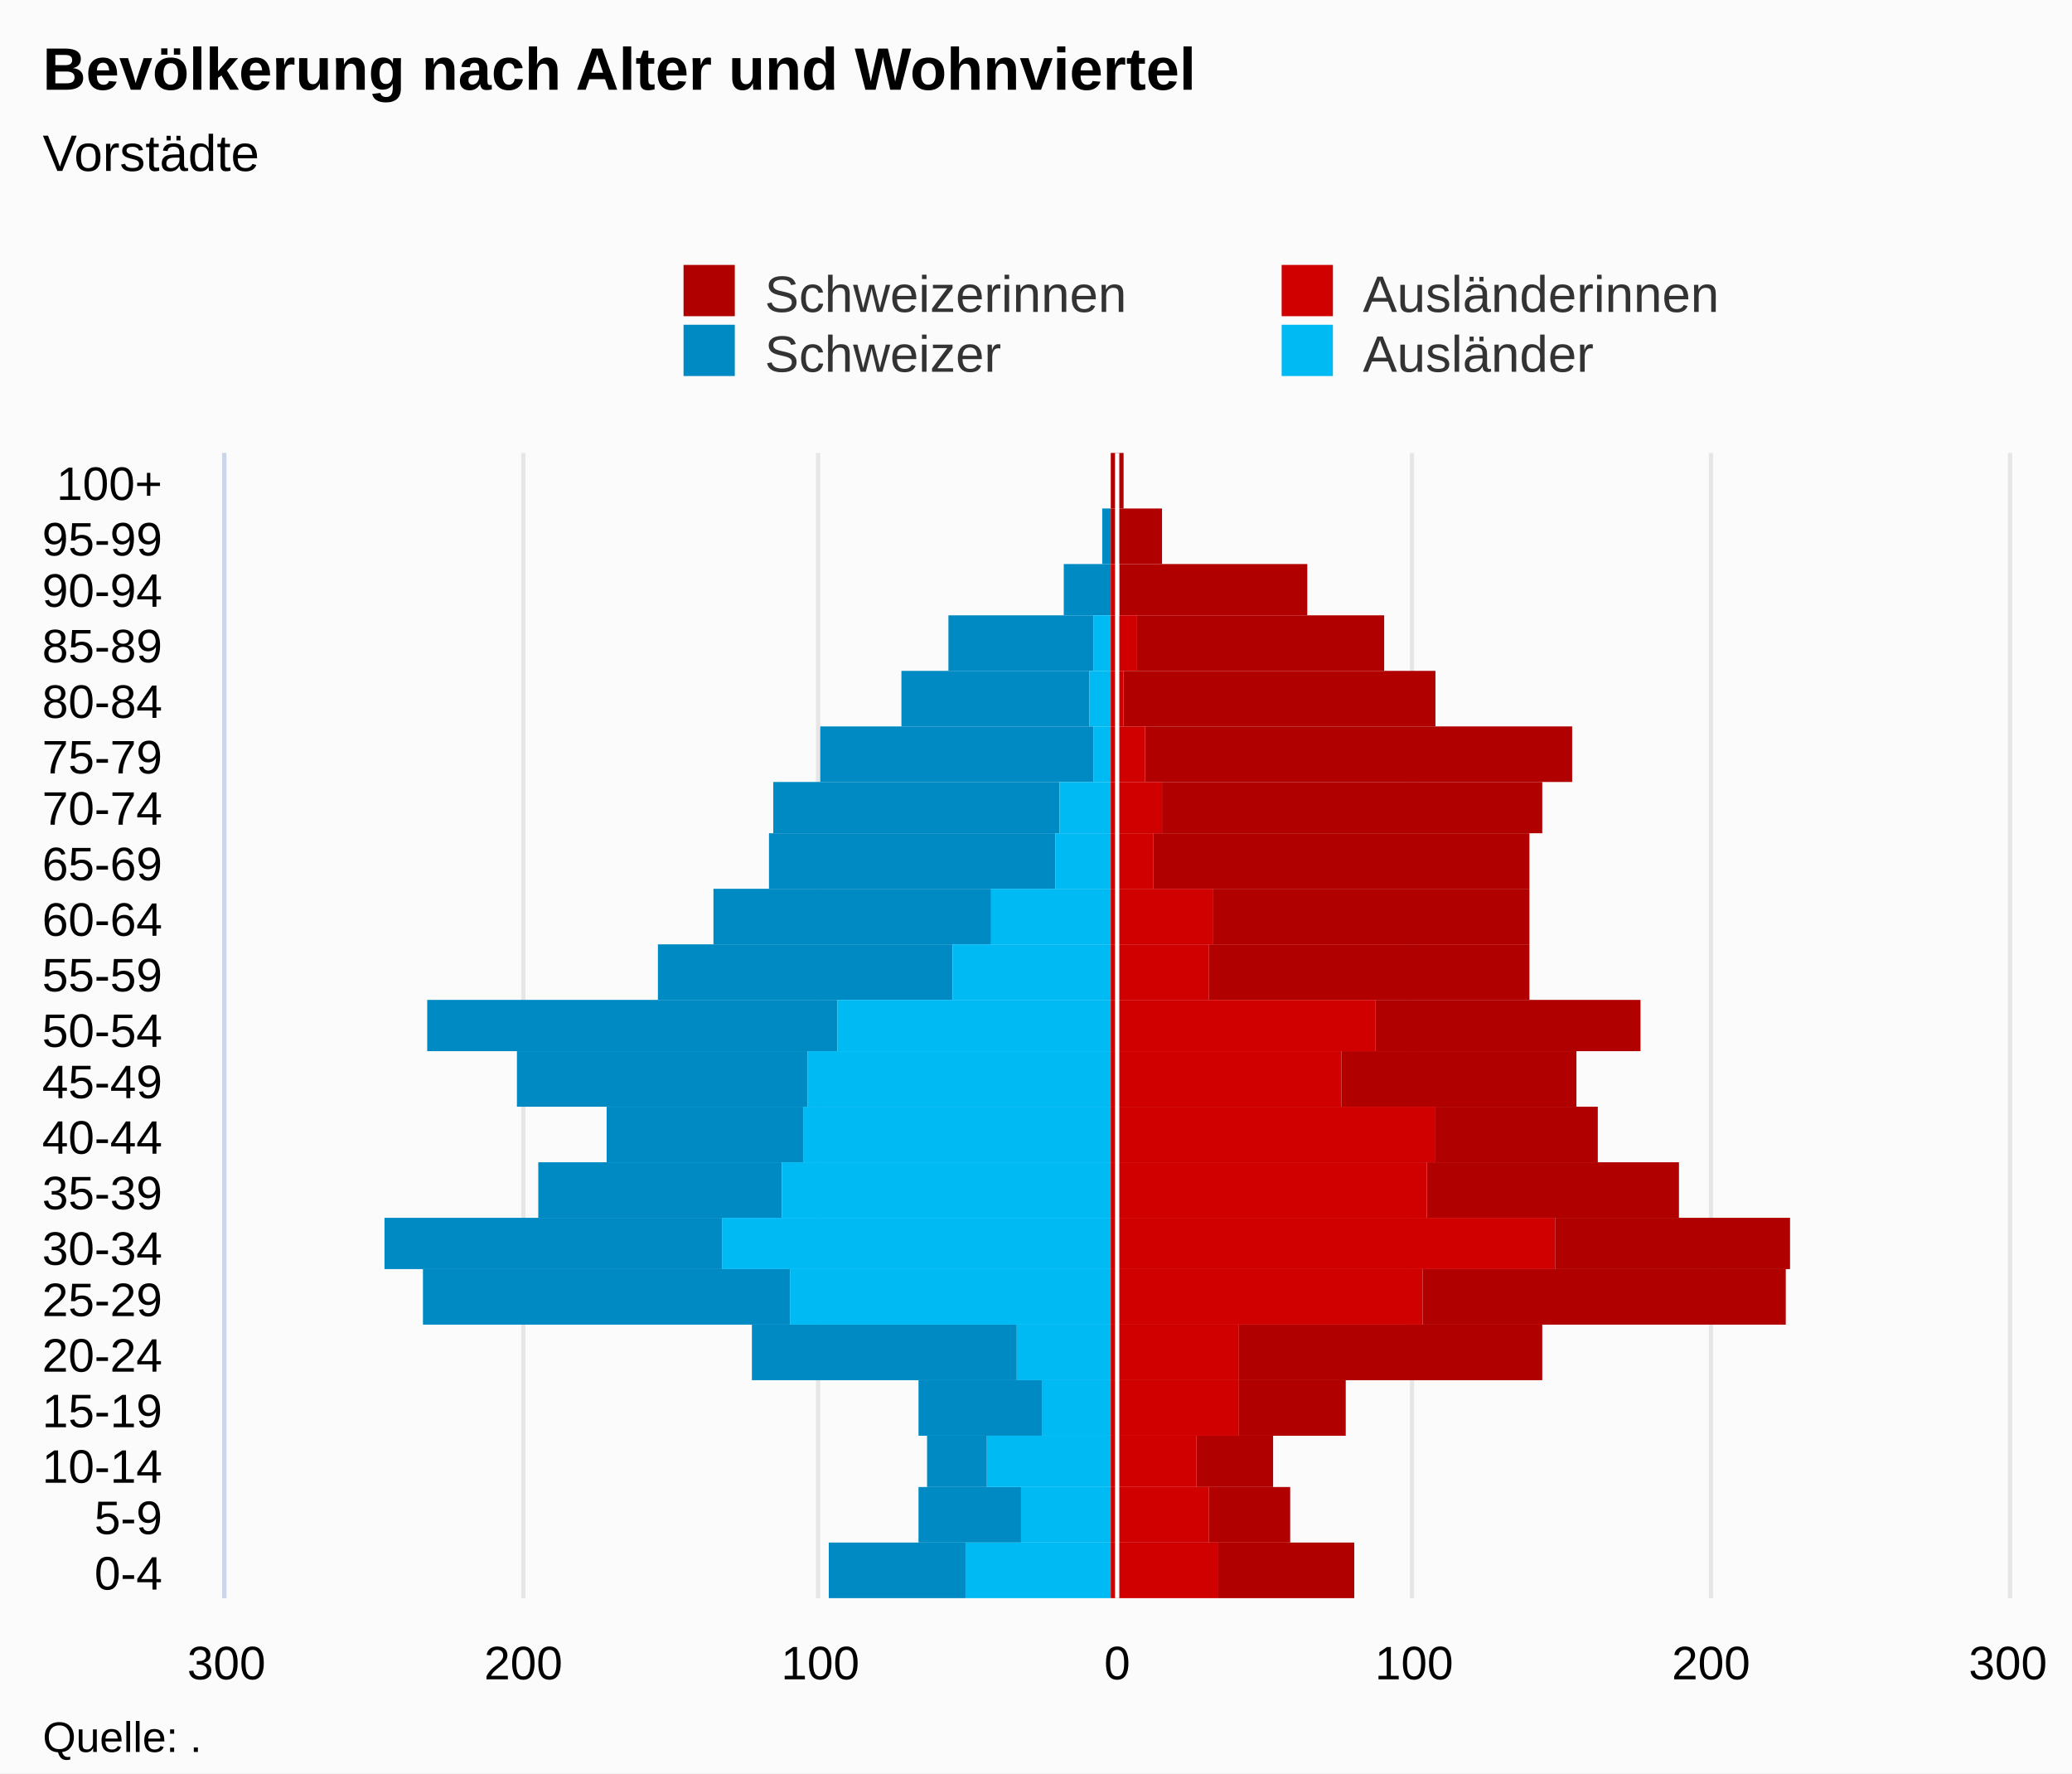
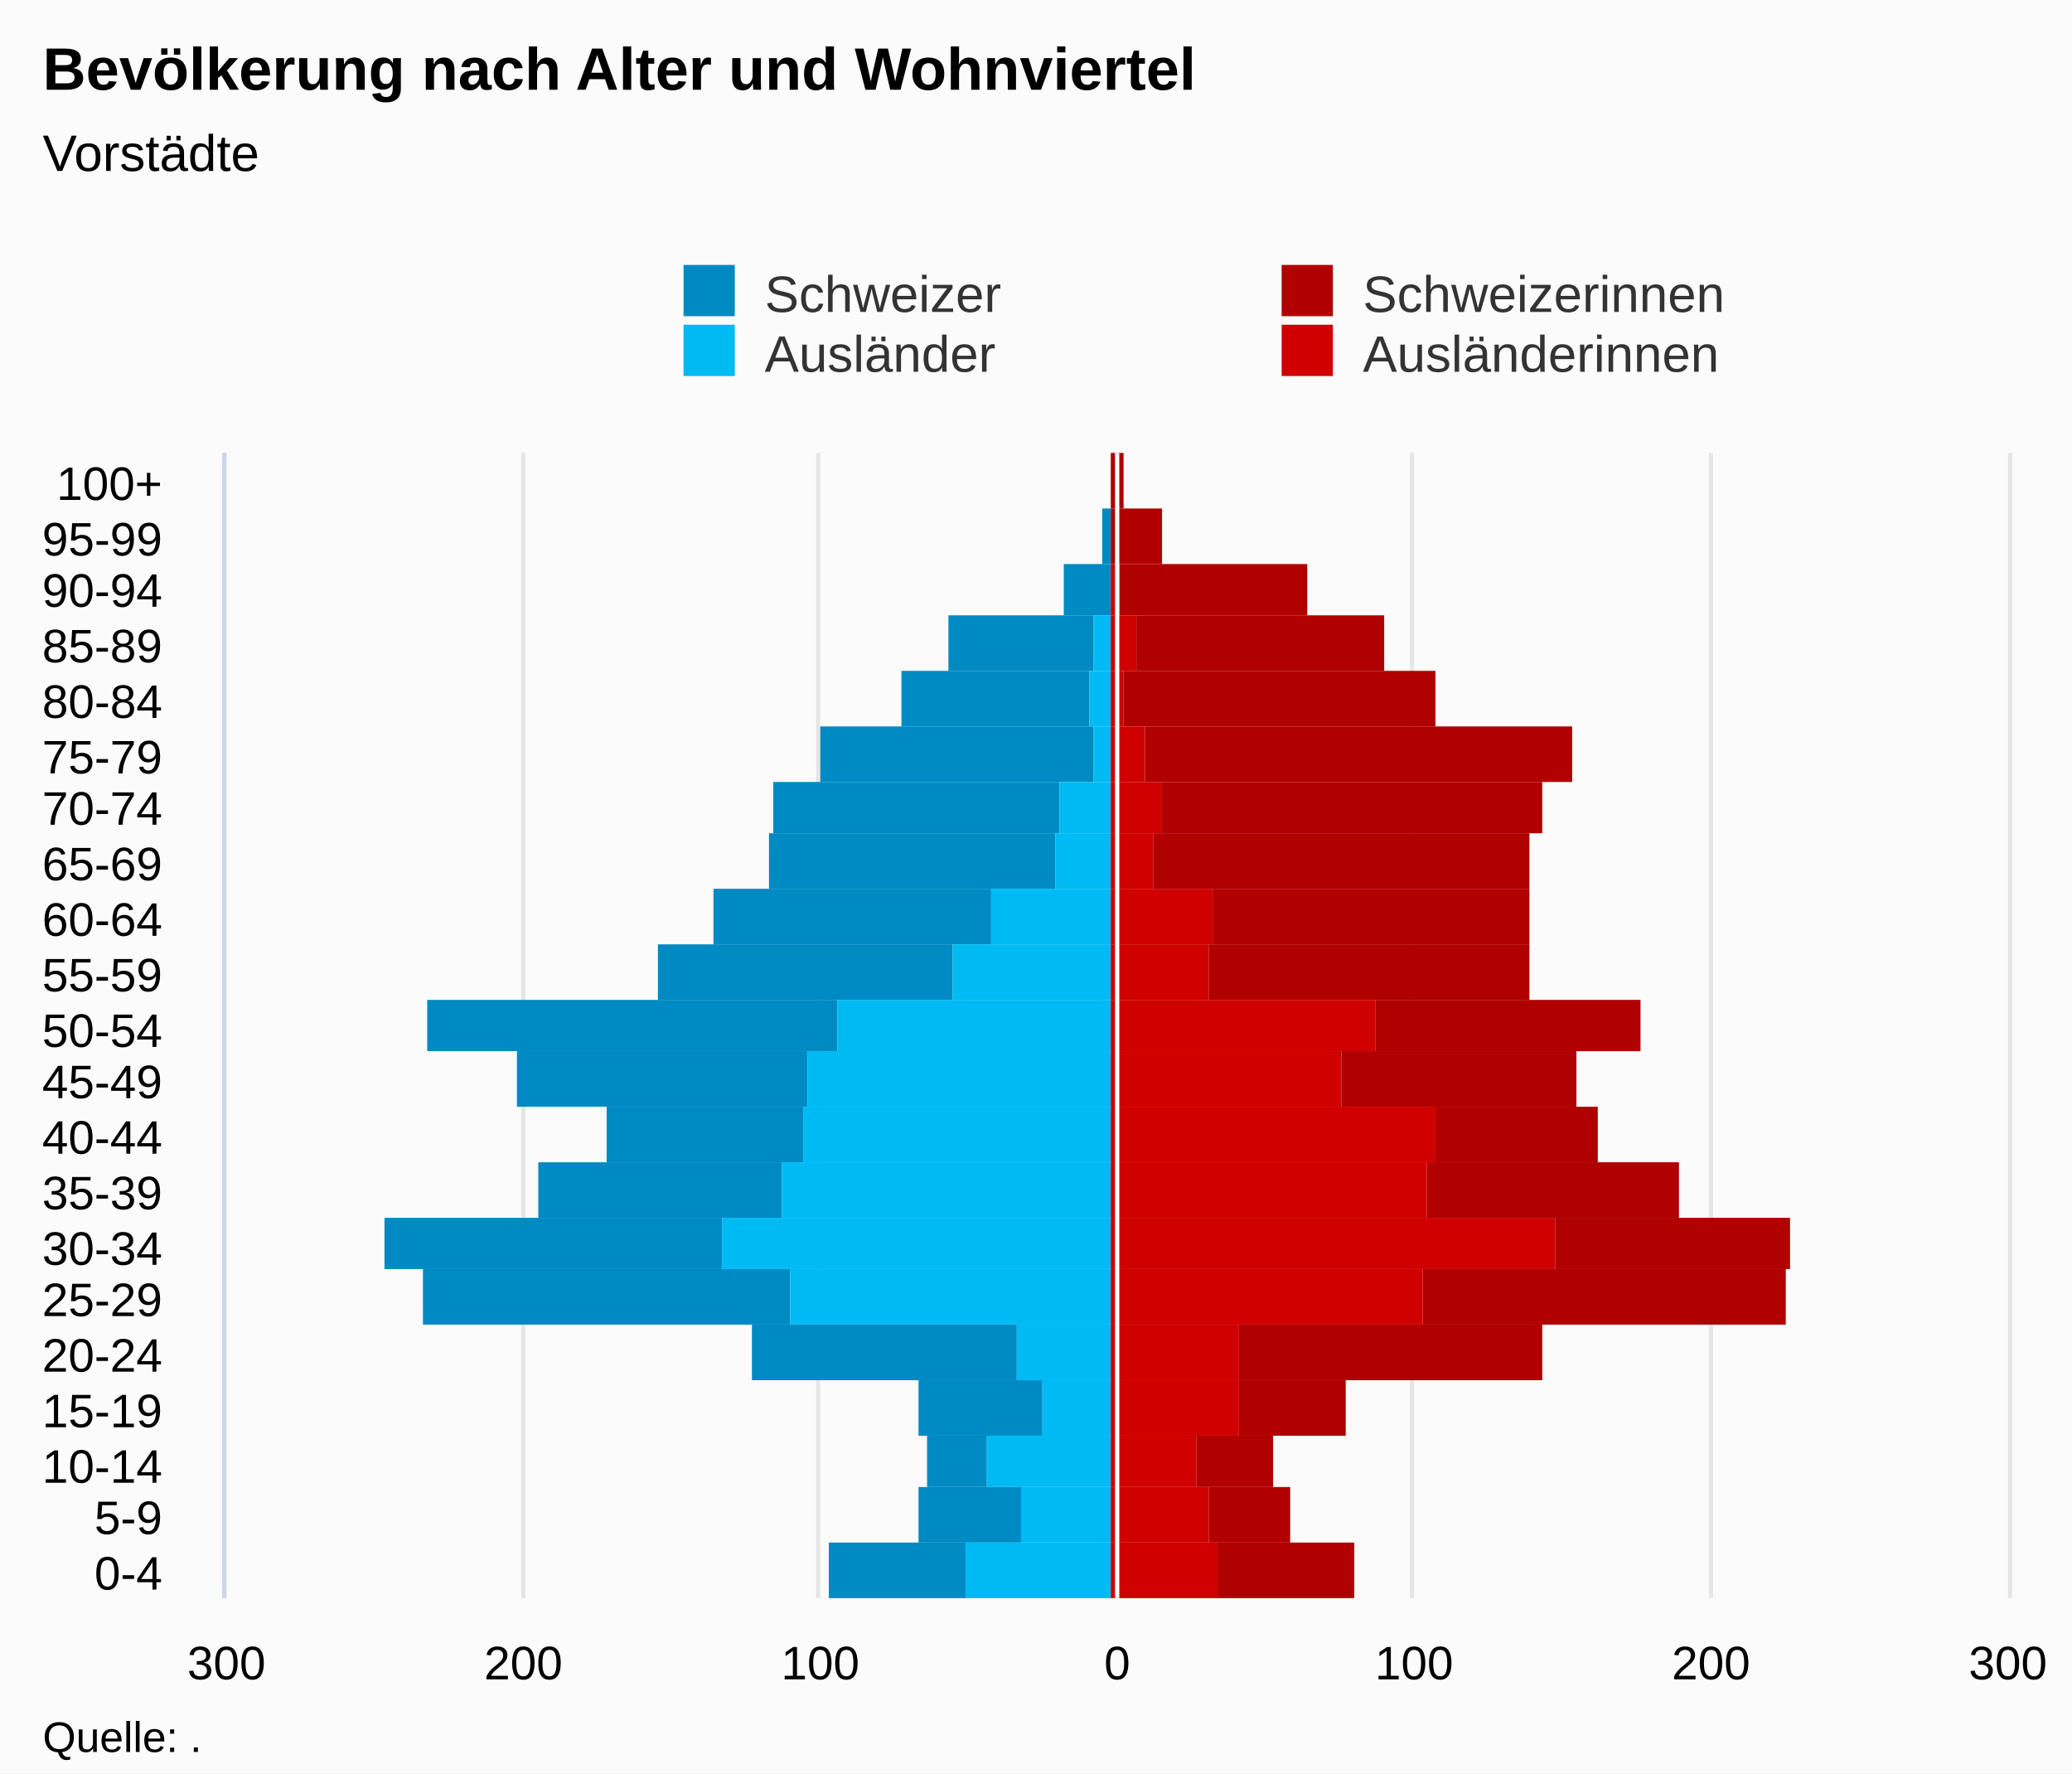
<svg xmlns="http://www.w3.org/2000/svg" version="1.1" class="highcharts-root" style="font-family:Arial;font-size:12px;" viewBox="0 0 485 415">
  <defs>
-     <clipPath id="highcharts-wnyqmq4-7">
+     <clipPath id="highcharts-wly1gs4-7">
      <rect x="0" y="0" width="268" height="417" fill="none" />
    </clipPath>
-     <clipPath id="highcharts-wnyqmq4-8">
+     <clipPath id="highcharts-wly1gs4-8">
      <rect x="0" y="0" width="268" height="417" fill="none" />
    </clipPath>
  </defs>
  <rect fill="#fbfbfb" class="highcharts-background" x="0" y="0" width="485" height="415" rx="0" ry="0" />
  <rect fill="none" class="highcharts-plot-background" x="53" y="106" width="417" height="268" />
  <g class="highcharts-pane-group" data-z-index="0" />
  <g class="highcharts-grid highcharts-xaxis-grid " data-z-index="1">
    <path fill="none" data-z-index="1" class="highcharts-grid-line" d="M 53 361.5 L 470 361.5" opacity="1" />
    <path fill="none" data-z-index="1" class="highcharts-grid-line" d="M 53 348.5 L 470 348.5" opacity="1" />
    <path fill="none" data-z-index="1" class="highcharts-grid-line" d="M 53 336.5 L 470 336.5" opacity="1" />
    <path fill="none" data-z-index="1" class="highcharts-grid-line" d="M 53 323.5 L 470 323.5" opacity="1" />
    <path fill="none" data-z-index="1" class="highcharts-grid-line" d="M 53 310.5 L 470 310.5" opacity="1" />
    <path fill="none" data-z-index="1" class="highcharts-grid-line" d="M 53 297.5 L 470 297.5" opacity="1" />
    <path fill="none" data-z-index="1" class="highcharts-grid-line" d="M 53 285.5 L 470 285.5" opacity="1" />
    <path fill="none" data-z-index="1" class="highcharts-grid-line" d="M 53 272.5 L 470 272.5" opacity="1" />
    <path fill="none" data-z-index="1" class="highcharts-grid-line" d="M 53 259.5 L 470 259.5" opacity="1" />
    <path fill="none" data-z-index="1" class="highcharts-grid-line" d="M 53 246.5 L 470 246.5" opacity="1" />
    <path fill="none" data-z-index="1" class="highcharts-grid-line" d="M 53 234.5 L 470 234.5" opacity="1" />
    <path fill="none" data-z-index="1" class="highcharts-grid-line" d="M 53 221.5 L 470 221.5" opacity="1" />
    <path fill="none" data-z-index="1" class="highcharts-grid-line" d="M 53 208.5 L 470 208.5" opacity="1" />
    <path fill="none" data-z-index="1" class="highcharts-grid-line" d="M 53 195.5 L 470 195.5" opacity="1" />
    <path fill="none" data-z-index="1" class="highcharts-grid-line" d="M 53 183.5 L 470 183.5" opacity="1" />
    <path fill="none" data-z-index="1" class="highcharts-grid-line" d="M 53 170.5 L 470 170.5" opacity="1" />
    <path fill="none" data-z-index="1" class="highcharts-grid-line" d="M 53 157.5 L 470 157.5" opacity="1" />
    <path fill="none" data-z-index="1" class="highcharts-grid-line" d="M 53 144.5 L 470 144.5" opacity="1" />
    <path fill="none" data-z-index="1" class="highcharts-grid-line" d="M 53 132.5 L 470 132.5" opacity="1" />
    <path fill="none" data-z-index="1" class="highcharts-grid-line" d="M 53 119.5 L 470 119.5" opacity="1" />
    <path fill="none" data-z-index="1" class="highcharts-grid-line" d="M 53 106.5 L 470 106.5" opacity="1" />
    <path fill="none" data-z-index="1" class="highcharts-grid-line" d="M 53 374.5 L 470 374.5" opacity="1" />
  </g>
  <g class="highcharts-grid highcharts-yaxis-grid " data-z-index="1">
    <path fill="none" stroke="#e6e6e6" stroke-width="1" data-z-index="1" class="highcharts-grid-line" d="M 261.5 106 L 261.5 374" opacity="1" />
    <path fill="none" stroke="#e6e6e6" stroke-width="1" data-z-index="1" class="highcharts-grid-line" d="M 330.5 106 L 330.5 374" opacity="1" />
    <path fill="none" stroke="#e6e6e6" stroke-width="1" data-z-index="1" class="highcharts-grid-line" d="M 400.5 106 L 400.5 374" opacity="1" />
    <path fill="none" stroke="#e6e6e6" stroke-width="1" data-z-index="1" opacity="1" class="highcharts-grid-line" d="M 52.5 106 L 52.5 374" />
    <path fill="none" stroke="#e6e6e6" stroke-width="1" data-z-index="1" opacity="1" class="highcharts-grid-line" d="M 122.5 106 L 122.5 374" />
    <path fill="none" stroke="#e6e6e6" stroke-width="1" data-z-index="1" opacity="1" class="highcharts-grid-line" d="M 191.5 106 L 191.5 374" />
    <path fill="none" stroke="#e6e6e6" stroke-width="1" data-z-index="1" opacity="1" class="highcharts-grid-line" d="M 470.5 106 L 470.5 374" />
  </g>
  <rect fill="none" class="highcharts-plot-border" data-z-index="1" x="53" y="106" width="417" height="268" />
  <g class="highcharts-axis highcharts-xaxis " data-z-index="2">
    <path fill="none" class="highcharts-axis-line" stroke="#ccd6eb" stroke-width="1" data-z-index="7" d="M 52.5 106 L 52.5 374" />
  </g>
  <g class="highcharts-axis highcharts-yaxis " data-z-index="2">
    <path fill="none" class="highcharts-axis-line" data-z-index="7" d="M 53 374 L 470 374" />
  </g>
  <g class="highcharts-series-group" data-z-index="3">
-     <g data-z-index="0.1" class="highcharts-series highcharts-series-0 highcharts-bar-series " transform="translate(470,374) rotate(90) scale(-1,1) scale(1 1)" clip-path="url(#highcharts-wnyqmq4-8)" width="417" height="268">
+     <g data-z-index="0.1" class="highcharts-series highcharts-series-0 highcharts-bar-series " transform="translate(470,374) rotate(90) scale(-1,1) scale(1 1)" clip-path="url(#highcharts-wly1gs4-8)" width="417" height="268">
      <rect x="0" y="244" width="13" height="32" fill="#008AC3" class="highcharts-point highcharts-negative" />
      <rect x="13" y="231" width="13" height="24" fill="#008AC3" class="highcharts-point highcharts-negative" />
      <rect x="26" y="239" width="12" height="14" fill="#008AC3" class="highcharts-point highcharts-negative" />
      <rect x="38" y="226" width="13" height="29" fill="#008AC3" class="highcharts-point highcharts-negative" />
      <rect x="51" y="232" width="13" height="62" fill="#008AC3" class="highcharts-point highcharts-negative" />
      <rect x="64" y="285" width="13" height="86" fill="#008AC3" class="highcharts-point highcharts-negative" />
      <rect x="77" y="301" width="12" height="79" fill="#008AC3" class="highcharts-point highcharts-negative" />
      <rect x="89" y="287" width="13" height="57" fill="#008AC3" class="highcharts-point highcharts-negative" />
      <rect x="102" y="282" width="13" height="46" fill="#008AC3" class="highcharts-point highcharts-negative" />
      <rect x="115" y="281" width="13" height="68" fill="#008AC3" class="highcharts-point highcharts-negative" />
      <rect x="128" y="274" width="12" height="96" fill="#008AC3" class="highcharts-point highcharts-negative" />
      <rect x="140" y="247" width="13" height="69" fill="#008AC3" class="highcharts-point highcharts-negative" />
      <rect x="153" y="238" width="13" height="65" fill="#008AC3" class="highcharts-point highcharts-negative" />
      <rect x="166" y="223" width="13" height="67" fill="#008AC3" class="highcharts-point highcharts-negative" />
      <rect x="179" y="222" width="12" height="67" fill="#008AC3" class="highcharts-point highcharts-negative" />
      <rect x="191" y="214" width="13" height="64" fill="#008AC3" class="highcharts-point highcharts-negative" />
      <rect x="204" y="215" width="13" height="44" fill="#008AC3" class="highcharts-point highcharts-negative" />
      <rect x="217" y="214" width="13" height="34" fill="#008AC3" class="highcharts-point highcharts-negative" />
      <rect x="230" y="210" width="12" height="11" fill="#008AC3" class="highcharts-point highcharts-negative" />
      <rect x="242" y="210" width="13" height="2" fill="#008AC3" class="highcharts-point highcharts-negative" />
      <rect x="255" y="210" width="13" height="0" fill="#008AC3" class="highcharts-point" />
    </g>
    <g data-z-index="0.1" class="highcharts-markers highcharts-series-0 highcharts-bar-series " transform="translate(470,374) rotate(90) scale(-1,1) scale(1 1)" clip-path="none" />
-     <g data-z-index="0.1" class="highcharts-series highcharts-series-1 highcharts-bar-series " transform="translate(470,374) rotate(90) scale(-1,1) scale(1 1)" clip-path="url(#highcharts-wnyqmq4-8)" width="417" height="268">
+     <g data-z-index="0.1" class="highcharts-series highcharts-series-1 highcharts-bar-series " transform="translate(470,374) rotate(90) scale(-1,1) scale(1 1)" clip-path="url(#highcharts-wly1gs4-8)" width="417" height="268">
+       <rect x="0" y="210" width="13" height="34" fill="#00bAf3" class="highcharts-point highcharts-negative" />
+       <rect x="13" y="210" width="13" height="21" fill="#00bAf3" class="highcharts-point highcharts-negative" />
+       <rect x="26" y="210" width="12" height="29" fill="#00bAf3" class="highcharts-point highcharts-negative" />
+       <rect x="38" y="210" width="13" height="16" fill="#00bAf3" class="highcharts-point highcharts-negative" />
+       <rect x="51" y="210" width="13" height="22" fill="#00bAf3" class="highcharts-point highcharts-negative" />
+       <rect x="64" y="210" width="13" height="75" fill="#00bAf3" class="highcharts-point highcharts-negative" />
+       <rect x="77" y="210" width="12" height="91" fill="#00bAf3" class="highcharts-point highcharts-negative" />
+       <rect x="89" y="210" width="13" height="77" fill="#00bAf3" class="highcharts-point highcharts-negative" />
+       <rect x="102" y="210" width="13" height="72" fill="#00bAf3" class="highcharts-point highcharts-negative" />
+       <rect x="115" y="210" width="13" height="71" fill="#00bAf3" class="highcharts-point highcharts-negative" />
+       <rect x="128" y="210" width="12" height="64" fill="#00bAf3" class="highcharts-point highcharts-negative" />
+       <rect x="140" y="210" width="13" height="37" fill="#00bAf3" class="highcharts-point highcharts-negative" />
+       <rect x="153" y="210" width="13" height="28" fill="#00bAf3" class="highcharts-point highcharts-negative" />
+       <rect x="166" y="210" width="13" height="13" fill="#00bAf3" class="highcharts-point highcharts-negative" />
+       <rect x="179" y="210" width="12" height="12" fill="#00bAf3" class="highcharts-point highcharts-negative" />
+       <rect x="191" y="210" width="13" height="4" fill="#00bAf3" class="highcharts-point highcharts-negative" />
+       <rect x="204" y="210" width="13" height="5" fill="#00bAf3" class="highcharts-point highcharts-negative" />
+       <rect x="217" y="210" width="13" height="4" fill="#00bAf3" class="highcharts-point highcharts-negative" />
+       <rect x="230" y="210" width="12" height="0" fill="#00bAf3" class="highcharts-point" />
+       <rect x="242" y="210" width="13" height="0" fill="#00bAf3" class="highcharts-point" />
+       <rect x="255" y="210" width="13" height="0" fill="#00bAf3" class="highcharts-point" />
+     </g>
+     <g data-z-index="0.1" class="highcharts-markers highcharts-series-1 highcharts-bar-series " transform="translate(470,374) rotate(90) scale(-1,1) scale(1 1)" clip-path="none" />
+     <g data-z-index="0.1" class="highcharts-series highcharts-series-2 highcharts-bar-series " transform="translate(470,374) rotate(90) scale(-1,1) scale(1 1)" clip-path="url(#highcharts-wly1gs4-8)" width="417" height="268">
      <rect x="0" y="153" width="13" height="32" fill="#B00000" class="highcharts-point" />
      <rect x="13" y="168" width="13" height="19" fill="#B00000" class="highcharts-point" />
      <rect x="26" y="172" width="12" height="18" fill="#B00000" class="highcharts-point" />
      <rect x="38" y="155" width="13" height="25" fill="#B00000" class="highcharts-point" />
      <rect x="51" y="109" width="13" height="71" fill="#B00000" class="highcharts-point" />
      <rect x="64" y="52" width="13" height="85" fill="#B00000" class="highcharts-point" />
      <rect x="77" y="51" width="12" height="55" fill="#B00000" class="highcharts-point" />
      <rect x="89" y="77" width="13" height="59" fill="#B00000" class="highcharts-point" />
      <rect x="102" y="96" width="13" height="38" fill="#B00000" class="highcharts-point" />
      <rect x="115" y="101" width="13" height="55" fill="#B00000" class="highcharts-point" />
      <rect x="128" y="86" width="12" height="62" fill="#B00000" class="highcharts-point" />
      <rect x="140" y="112" width="13" height="75" fill="#B00000" class="highcharts-point" />
      <rect x="153" y="112" width="13" height="74" fill="#B00000" class="highcharts-point" />
      <rect x="166" y="112" width="13" height="88" fill="#B00000" class="highcharts-point" />
      <rect x="179" y="109" width="12" height="89" fill="#B00000" class="highcharts-point" />
      <rect x="191" y="102" width="13" height="100" fill="#B00000" class="highcharts-point" />
      <rect x="204" y="134" width="13" height="73" fill="#B00000" class="highcharts-point" />
      <rect x="217" y="146" width="13" height="58" fill="#B00000" class="highcharts-point" />
      <rect x="230" y="164" width="12" height="44" fill="#B00000" class="highcharts-point" />
      <rect x="242" y="198" width="13" height="12" fill="#B00000" class="highcharts-point" />
      <rect x="255" y="207" width="13" height="3" fill="#B00000" class="highcharts-point" />
    </g>
-     <g data-z-index="0.1" class="highcharts-markers highcharts-series-1 highcharts-bar-series " transform="translate(470,374) rotate(90) scale(-1,1) scale(1 1)" clip-path="none" />
-     <g data-z-index="0.1" class="highcharts-series highcharts-series-2 highcharts-bar-series " transform="translate(470,374) rotate(90) scale(-1,1) scale(1 1)" clip-path="url(#highcharts-wnyqmq4-8)" width="417" height="268">
-       <rect x="0" y="210" width="13" height="34" fill="#00bAf3" class="highcharts-point highcharts-negative" />
-       <rect x="13" y="210" width="13" height="21" fill="#00bAf3" class="highcharts-point highcharts-negative" />
-       <rect x="26" y="210" width="12" height="29" fill="#00bAf3" class="highcharts-point highcharts-negative" />
-       <rect x="38" y="210" width="13" height="16" fill="#00bAf3" class="highcharts-point highcharts-negative" />
-       <rect x="51" y="210" width="13" height="22" fill="#00bAf3" class="highcharts-point highcharts-negative" />
-       <rect x="64" y="210" width="13" height="75" fill="#00bAf3" class="highcharts-point highcharts-negative" />
-       <rect x="77" y="210" width="12" height="91" fill="#00bAf3" class="highcharts-point highcharts-negative" />
-       <rect x="89" y="210" width="13" height="77" fill="#00bAf3" class="highcharts-point highcharts-negative" />
-       <rect x="102" y="210" width="13" height="72" fill="#00bAf3" class="highcharts-point highcharts-negative" />
-       <rect x="115" y="210" width="13" height="71" fill="#00bAf3" class="highcharts-point highcharts-negative" />
-       <rect x="128" y="210" width="12" height="64" fill="#00bAf3" class="highcharts-point highcharts-negative" />
-       <rect x="140" y="210" width="13" height="37" fill="#00bAf3" class="highcharts-point highcharts-negative" />
-       <rect x="153" y="210" width="13" height="28" fill="#00bAf3" class="highcharts-point highcharts-negative" />
-       <rect x="166" y="210" width="13" height="13" fill="#00bAf3" class="highcharts-point highcharts-negative" />
-       <rect x="179" y="210" width="12" height="12" fill="#00bAf3" class="highcharts-point highcharts-negative" />
-       <rect x="191" y="210" width="13" height="4" fill="#00bAf3" class="highcharts-point highcharts-negative" />
-       <rect x="204" y="210" width="13" height="5" fill="#00bAf3" class="highcharts-point highcharts-negative" />
-       <rect x="217" y="210" width="13" height="4" fill="#00bAf3" class="highcharts-point highcharts-negative" />
-       <rect x="230" y="210" width="12" height="0" fill="#00bAf3" class="highcharts-point" />
-       <rect x="242" y="210" width="13" height="0" fill="#00bAf3" class="highcharts-point" />
-       <rect x="255" y="210" width="13" height="0" fill="#00bAf3" class="highcharts-point" />
-     </g>
    <g data-z-index="0.1" class="highcharts-markers highcharts-series-2 highcharts-bar-series " transform="translate(470,374) rotate(90) scale(-1,1) scale(1 1)" clip-path="none" />
-     <g data-z-index="0.1" class="highcharts-series highcharts-series-3 highcharts-bar-series " transform="translate(470,374) rotate(90) scale(-1,1) scale(1 1)" clip-path="url(#highcharts-wnyqmq4-8)" width="417" height="268">
+     <g data-z-index="0.1" class="highcharts-series highcharts-series-3 highcharts-bar-series " transform="translate(470,374) rotate(90) scale(-1,1) scale(1 1)" clip-path="url(#highcharts-wly1gs4-8)" width="417" height="268">
      <rect x="0" y="185" width="13" height="25" fill="#d00000" class="highcharts-point" />
      <rect x="13" y="187" width="13" height="23" fill="#d00000" class="highcharts-point" />
      <rect x="26" y="190" width="12" height="20" fill="#d00000" class="highcharts-point" />
      <rect x="38" y="180" width="13" height="30" fill="#d00000" class="highcharts-point" />
      <rect x="51" y="180" width="13" height="30" fill="#d00000" class="highcharts-point" />
      <rect x="64" y="137" width="13" height="73" fill="#d00000" class="highcharts-point" />
      <rect x="77" y="106" width="12" height="104" fill="#d00000" class="highcharts-point" />
      <rect x="89" y="136" width="13" height="74" fill="#d00000" class="highcharts-point" />
      <rect x="102" y="134" width="13" height="76" fill="#d00000" class="highcharts-point" />
      <rect x="115" y="156" width="13" height="54" fill="#d00000" class="highcharts-point" />
      <rect x="128" y="148" width="12" height="62" fill="#d00000" class="highcharts-point" />
      <rect x="140" y="187" width="13" height="23" fill="#d00000" class="highcharts-point" />
      <rect x="153" y="186" width="13" height="24" fill="#d00000" class="highcharts-point" />
      <rect x="166" y="200" width="13" height="10" fill="#d00000" class="highcharts-point" />
      <rect x="179" y="198" width="12" height="12" fill="#d00000" class="highcharts-point" />
      <rect x="191" y="202" width="13" height="8" fill="#d00000" class="highcharts-point" />
      <rect x="204" y="207" width="13" height="3" fill="#d00000" class="highcharts-point" />
      <rect x="217" y="204" width="13" height="6" fill="#d00000" class="highcharts-point" />
      <rect x="230" y="208" width="12" height="2" fill="#d00000" class="highcharts-point" />
      <rect x="242" y="210" width="13" height="0" fill="#d00000" class="highcharts-point" />
      <rect x="255" y="210" width="13" height="0" fill="#d00000" class="highcharts-point" />
    </g>
    <g data-z-index="0.1" class="highcharts-markers highcharts-series-3 highcharts-bar-series " transform="translate(470,374) rotate(90) scale(-1,1) scale(1 1)" clip-path="none" />
  </g>
  <text x="10" text-anchor="start" class="highcharts-title" data-z-index="4" style="color:#000000;font-size:14px;font-weight:bold;fill:#000000;" y="21">
    <tspan>Bevölkerung nach Alter und Wohnviertel</tspan>
  </text>
  <text x="10" text-anchor="start" class="highcharts-subtitle" data-z-index="4" style="color:#000000;font-size:12px;font-weight:normal;font-family:Arial;fill:#000000;" y="40">
    <tspan>Vorstädte</tspan>
  </text>
  <g class="highcharts-plot-lines-4" data-z-index="4">
    <path fill="none" class="highcharts-plot-line " stroke="white" stroke-width="1" d="M 261.5 106 L 261.5 374" visibility="visible" />
  </g>
  <g class="highcharts-axis-labels highcharts-xaxis-labels " data-z-index="7">
    <text x="38" style="color:#000000;cursor:default;font-size:11px;fill:#000000;" text-anchor="end" transform="translate(0,0)" y="372" opacity="1">0-4</text>
    <text x="38" style="color:#000000;cursor:default;font-size:11px;fill:#000000;" text-anchor="end" transform="translate(0,0)" y="359" opacity="1">5-9</text>
    <text x="38" style="color:#000000;cursor:default;font-size:11px;fill:#000000;" text-anchor="end" transform="translate(0,0)" y="347" opacity="1">10-14</text>
    <text x="38" style="color:#000000;cursor:default;font-size:11px;fill:#000000;" text-anchor="end" transform="translate(0,0)" y="334" opacity="1">15-19</text>
    <text x="38" style="color:#000000;cursor:default;font-size:11px;fill:#000000;" text-anchor="end" transform="translate(0,0)" y="321" opacity="1">20-24</text>
    <text x="38" style="color:#000000;cursor:default;font-size:11px;fill:#000000;" text-anchor="end" transform="translate(0,0)" y="308" opacity="1">25-29</text>
    <text x="38" style="color:#000000;cursor:default;font-size:11px;fill:#000000;" text-anchor="end" transform="translate(0,0)" y="296" opacity="1">30-34</text>
    <text x="38" style="color:#000000;cursor:default;font-size:11px;fill:#000000;" text-anchor="end" transform="translate(0,0)" y="283" opacity="1">35-39</text>
    <text x="38" style="color:#000000;cursor:default;font-size:11px;fill:#000000;" text-anchor="end" transform="translate(0,0)" y="270" opacity="1">40-44</text>
    <text x="38" style="color:#000000;cursor:default;font-size:11px;fill:#000000;" text-anchor="end" transform="translate(0,0)" y="257" opacity="1">45-49</text>
    <text x="38" style="color:#000000;cursor:default;font-size:11px;fill:#000000;" text-anchor="end" transform="translate(0,0)" y="245" opacity="1">50-54</text>
    <text x="38" style="color:#000000;cursor:default;font-size:11px;fill:#000000;" text-anchor="end" transform="translate(0,0)" y="232" opacity="1">55-59</text>
    <text x="38" style="color:#000000;cursor:default;font-size:11px;fill:#000000;" text-anchor="end" transform="translate(0,0)" y="219" opacity="1">60-64</text>
    <text x="38" style="color:#000000;cursor:default;font-size:11px;fill:#000000;" text-anchor="end" transform="translate(0,0)" y="206" opacity="1">65-69</text>
    <text x="38" style="color:#000000;cursor:default;font-size:11px;fill:#000000;" text-anchor="end" transform="translate(0,0)" y="193" opacity="1">70-74</text>
    <text x="38" style="color:#000000;cursor:default;font-size:11px;fill:#000000;" text-anchor="end" transform="translate(0,0)" y="181" opacity="1">75-79</text>
    <text x="38" style="color:#000000;cursor:default;font-size:11px;fill:#000000;" text-anchor="end" transform="translate(0,0)" y="168" opacity="1">80-84</text>
    <text x="38" style="color:#000000;cursor:default;font-size:11px;fill:#000000;" text-anchor="end" transform="translate(0,0)" y="155" opacity="1">85-89</text>
    <text x="38" style="color:#000000;cursor:default;font-size:11px;fill:#000000;" text-anchor="end" transform="translate(0,0)" y="142" opacity="1">90-94</text>
    <text x="38" style="color:#000000;cursor:default;font-size:11px;fill:#000000;" text-anchor="end" transform="translate(0,0)" y="130" opacity="1">95-99</text>
    <text x="38" style="color:#000000;cursor:default;font-size:11px;fill:#000000;" text-anchor="end" transform="translate(0,0)" y="117" opacity="1">100+</text>
  </g>
  <g class="highcharts-axis-labels highcharts-yaxis-labels " data-z-index="7">
    <text x="261.5" style="color:#000000;cursor:default;font-size:11px;fill:#000000;" text-anchor="middle" transform="translate(0,0)" y="393" opacity="1">0</text>
    <text x="331" style="color:#000000;cursor:default;font-size:11px;fill:#000000;" text-anchor="middle" transform="translate(0,0)" y="393" opacity="1">100</text>
    <text x="400.5" style="color:#000000;cursor:default;font-size:11px;fill:#000000;" text-anchor="middle" transform="translate(0,0)" y="393" opacity="1">200</text>
    <text x="53" style="color:#000000;cursor:default;font-size:11px;fill:#000000;" text-anchor="middle" transform="translate(0,0)" y="393" opacity="1">300</text>
    <text x="122.5" style="color:#000000;cursor:default;font-size:11px;fill:#000000;" text-anchor="middle" transform="translate(0,0)" y="393" opacity="1">200</text>
    <text x="192" style="color:#000000;cursor:default;font-size:11px;fill:#000000;" text-anchor="middle" transform="translate(0,0)" y="393" opacity="1">100</text>
    <text x="470" style="color:#000000;cursor:default;font-size:11px;fill:#000000;" text-anchor="middle" transform="translate(0,0)" y="393" opacity="1">300</text>
  </g>
  <g class="highcharts-legend" data-z-index="7" transform="translate(150,55)">
    <rect fill="none" class="highcharts-legend-box" rx="0" ry="0" x="0" y="0" width="276" height="39" visibility="visible" />
    <g data-z-index="1">
      <g>
-         <g class="highcharts-legend-item highcharts-bar-series highcharts-color-undefined highcharts-series-1" data-z-index="1" transform="translate(8,3)">
+         <g class="highcharts-legend-item highcharts-bar-series highcharts-color-undefined highcharts-series-0" data-z-index="1" transform="translate(8,3)">
+           <text x="21" y="15" style="color:#333333;font-size:12px;font-weight:normal;cursor:pointer;fill:#333333;" text-anchor="start" data-z-index="2">
+             <tspan>Schweizer</tspan>
+           </text>
+           <rect x="2" y="4" width="12" height="12" fill="#008AC3" class="highcharts-point" data-z-index="3" />
+         </g>
+         <g class="highcharts-legend-item highcharts-bar-series highcharts-color-undefined highcharts-series-2" data-z-index="1" transform="translate(148,3)">
          <text x="21" y="15" style="color:#333333;font-size:12px;font-weight:normal;cursor:pointer;fill:#333333;" text-anchor="start" data-z-index="2">
            <tspan>Schweizerinnen</tspan>
          </text>
          <rect x="2" y="4" width="12" height="12" fill="#B00000" class="highcharts-point" data-z-index="3" />
        </g>
-         <g class="highcharts-legend-item highcharts-bar-series highcharts-color-undefined highcharts-series-3" data-z-index="1" transform="translate(148,3)">
+         <g class="highcharts-legend-item highcharts-bar-series highcharts-color-undefined highcharts-series-1" data-z-index="1" transform="translate(8,17)">
+           <text x="21" y="15" style="color:#333333;font-size:12px;font-weight:normal;cursor:pointer;fill:#333333;" text-anchor="start" data-z-index="2">
+             <tspan>Ausländer</tspan>
+           </text>
+           <rect x="2" y="4" width="12" height="12" fill="#00bAf3" class="highcharts-point" data-z-index="3" />
+         </g>
+         <g class="highcharts-legend-item highcharts-bar-series highcharts-color-undefined highcharts-series-3" data-z-index="1" transform="translate(148,17)">
          <text x="21" y="15" style="color:#333333;font-size:12px;font-weight:normal;cursor:pointer;fill:#333333;" text-anchor="start" data-z-index="2">
            <tspan>Ausländerinnen</tspan>
          </text>
          <rect x="2" y="4" width="12" height="12" fill="#d00000" class="highcharts-point" data-z-index="3" />
-         </g>
-         <g class="highcharts-legend-item highcharts-bar-series highcharts-color-undefined highcharts-series-0" data-z-index="1" transform="translate(8,17)">
-           <text x="21" y="15" style="color:#333333;font-size:12px;font-weight:normal;cursor:pointer;fill:#333333;" text-anchor="start" data-z-index="2">
-             <tspan>Schweizer</tspan>
-           </text>
-           <rect x="2" y="4" width="12" height="12" fill="#008AC3" class="highcharts-point" data-z-index="3" />
-         </g>
-         <g class="highcharts-legend-item highcharts-bar-series highcharts-color-undefined highcharts-series-2" data-z-index="1" transform="translate(148,17)">
-           <text x="21" y="15" style="color:#333333;font-size:12px;font-weight:normal;cursor:pointer;fill:#333333;" text-anchor="start" data-z-index="2">
-             <tspan>Ausländer</tspan>
-           </text>
-           <rect x="2" y="4" width="12" height="12" fill="#00bAf3" class="highcharts-point" data-z-index="3" />
        </g>
      </g>
    </g>
  </g>
  <text x="10" class="highcharts-credits" text-anchor="start" data-z-index="8" style="cursor:default;color:#000000;font-size:10px;fill:#000000;" y="410">
    <tspan>Quelle: .</tspan>
  </text>
</svg>
